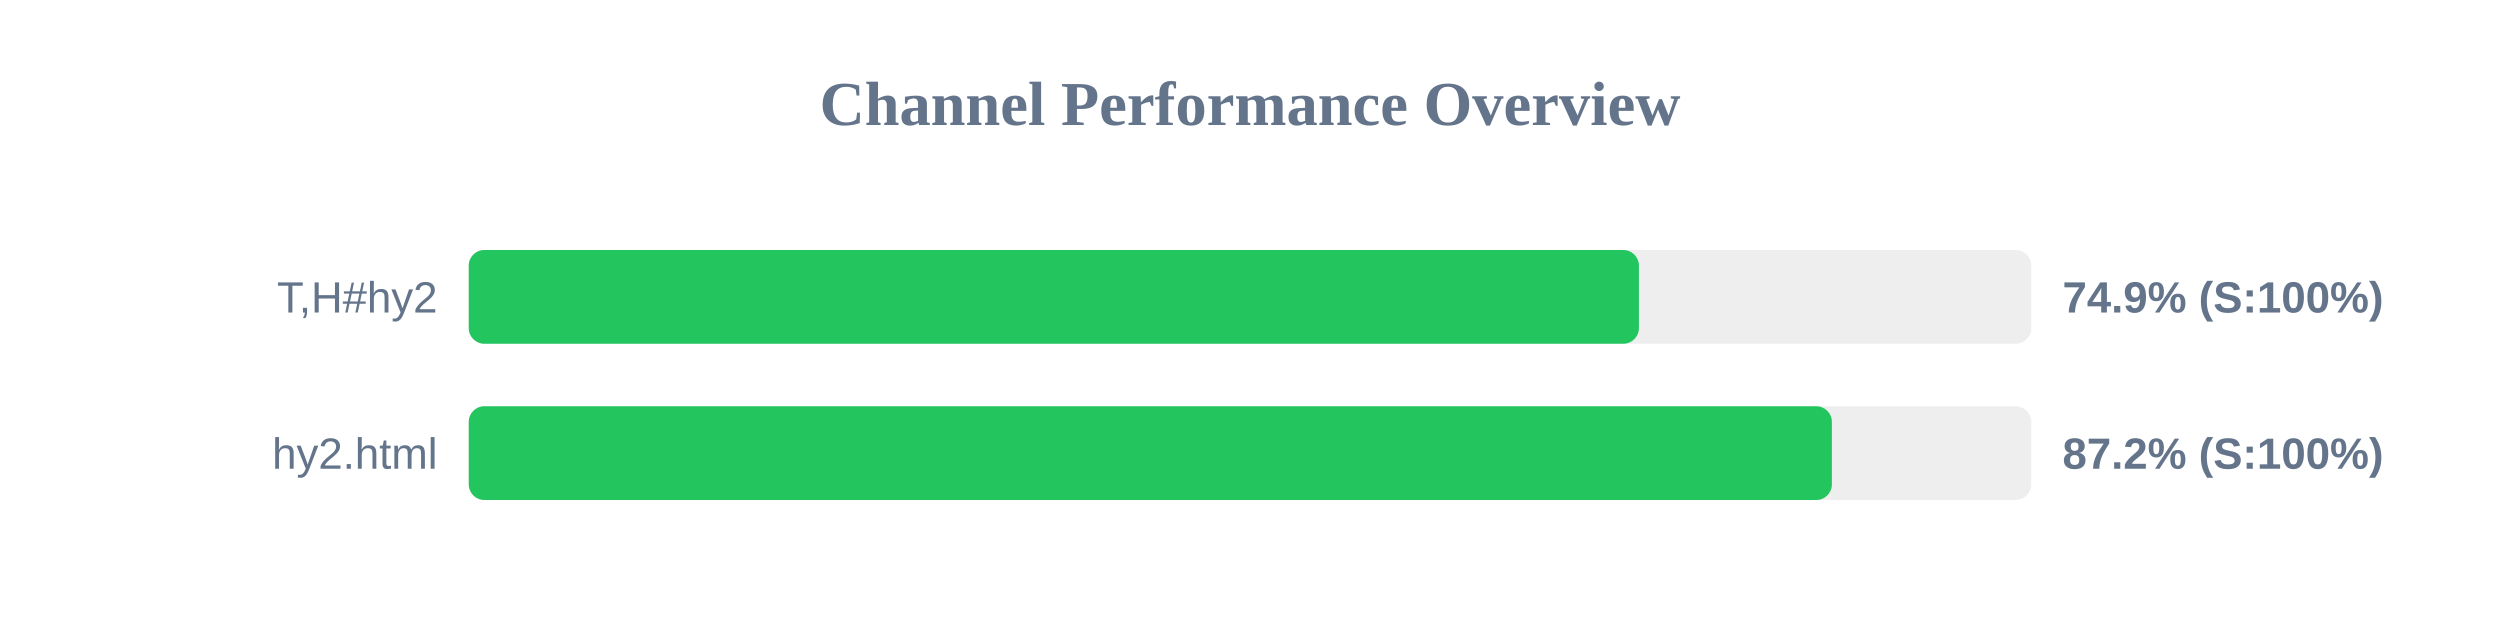
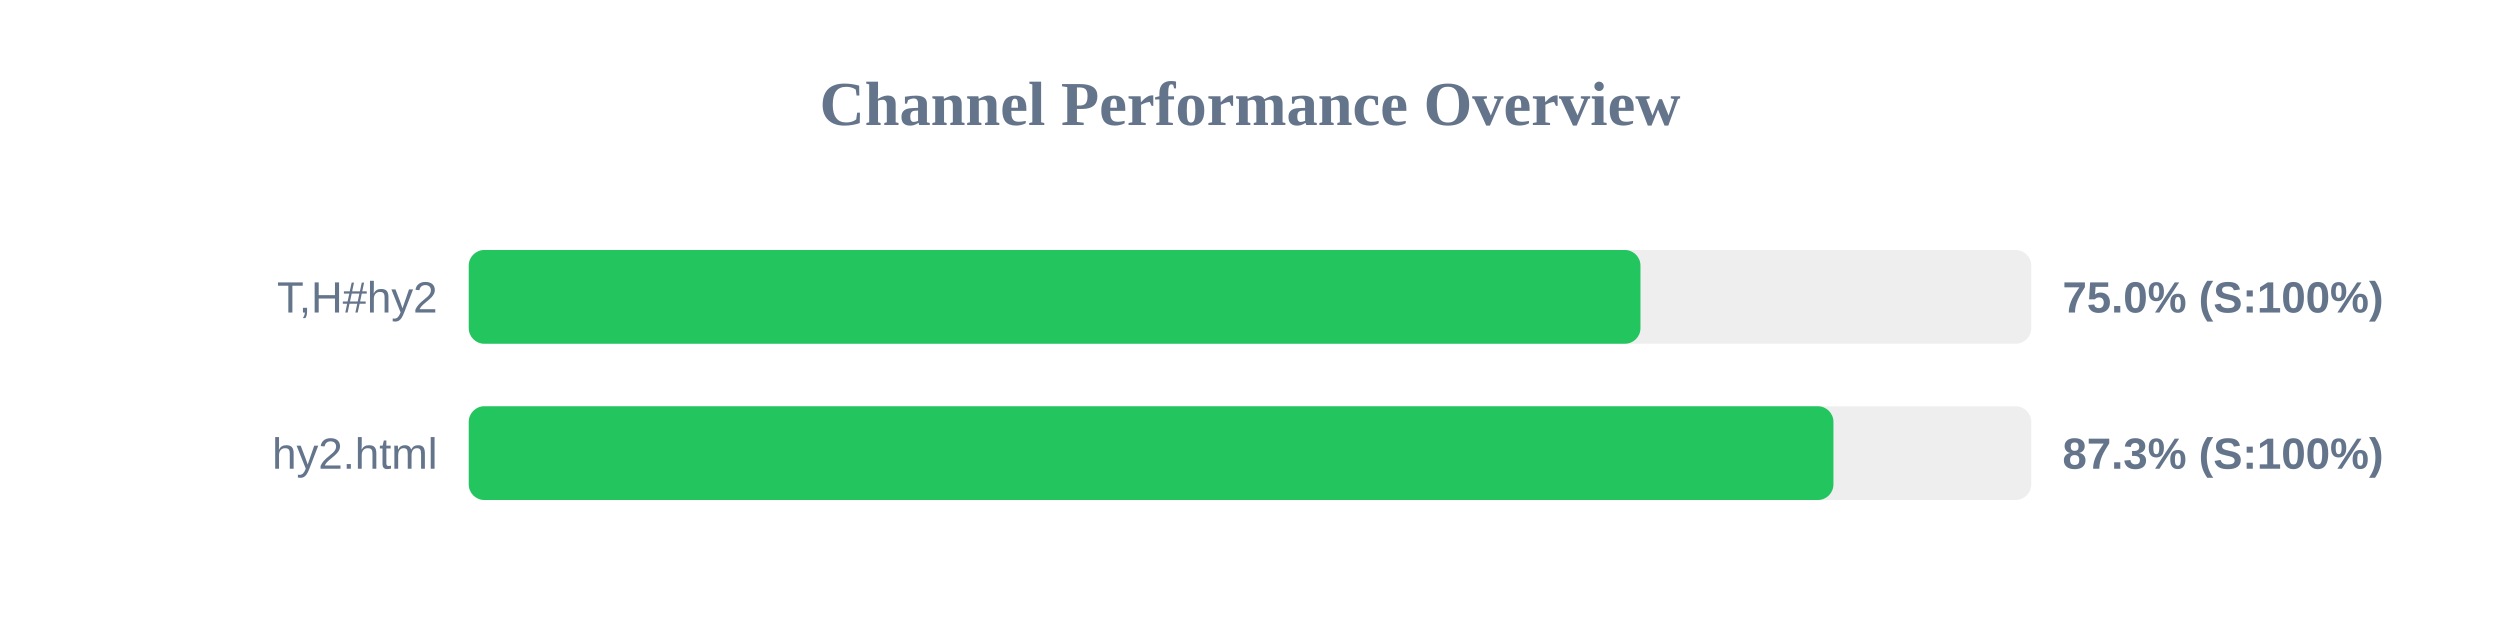
<svg xmlns="http://www.w3.org/2000/svg" width="800" height="200" version="1.1">
  <style>
        .row { font: 14px Arial; fill: #64748b; }
        .score { font: bold 14px Arial; fill: #64748b; }
    </style>
  <text x="400" y="40" text-anchor="middle" font-size="20px" font-weight="bold" fill="#64748b">Channel Performance Overview</text>
  <rect x="150" y="80" width="500" height="30" fill="#eee" rx="5" />
-   <rect x="150" y="80" width="374.45" height="30" fill="#22c55e" rx="5" />
+   <rect x="150" y="80" width="374.95" height="30" fill="#22c55e" rx="5" />
  <text x="140" y="100" text-anchor="end" class="row">T,H#hy2</text>
-   <text x="660" y="100" text-anchor="start" class="score">74.9% (S:100%)</text>
+   <text x="660" y="100" text-anchor="start" class="score">75.0% (S:100%)</text>
  <rect x="150" y="130" width="500" height="30" fill="#eee" rx="5" />
-   <rect x="150" y="130" width="436.2" height="30" fill="#22c55e" rx="5" />
+   <rect x="150" y="130" width="436.7" height="30" fill="#22c55e" rx="5" />
  <text x="140" y="150" text-anchor="end" class="row">hy2.html</text>
-   <text x="660" y="150" text-anchor="start" class="score">87.2% (S:100%)</text>
+   <text x="660" y="150" text-anchor="start" class="score">87.3% (S:100%)</text>
</svg>
